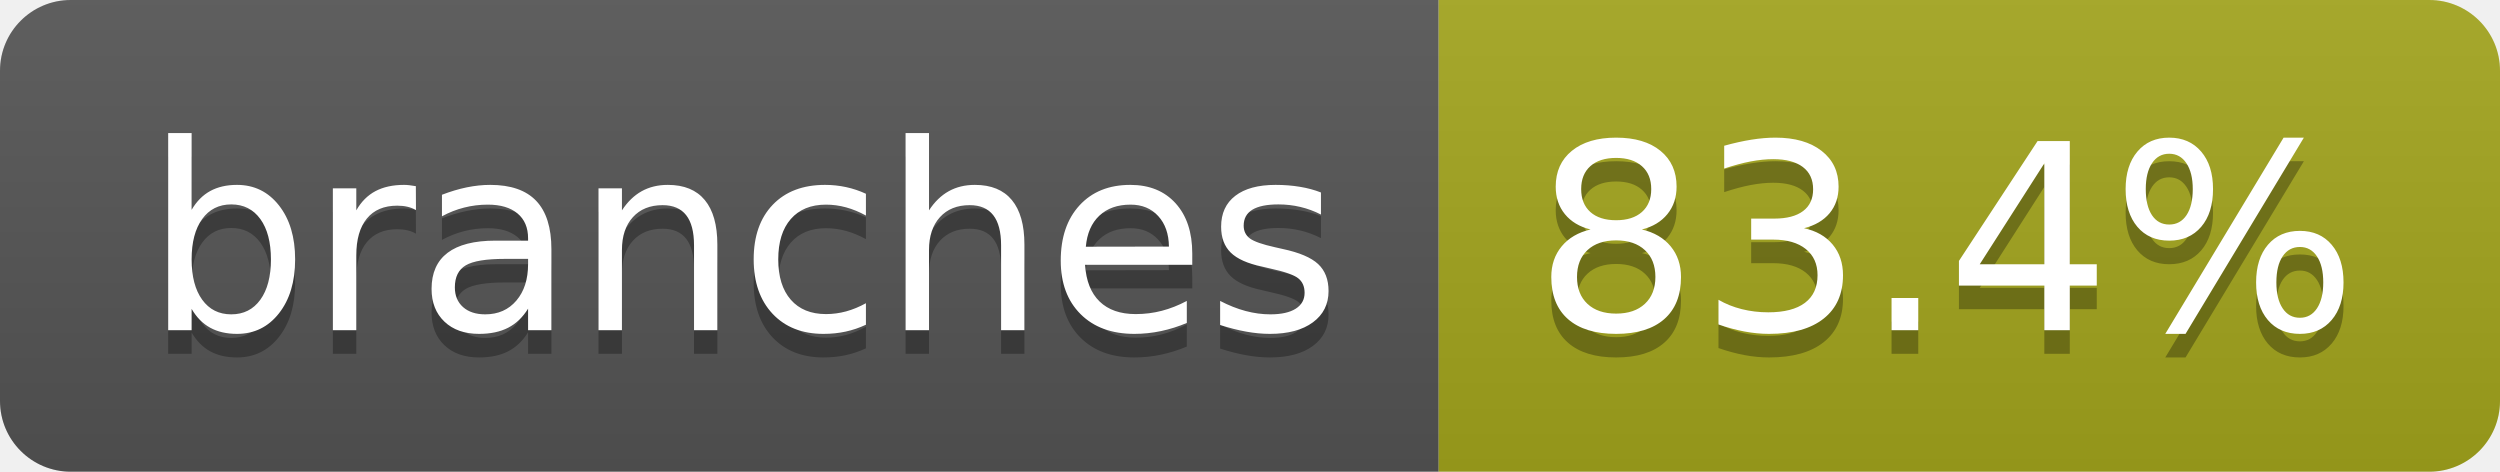
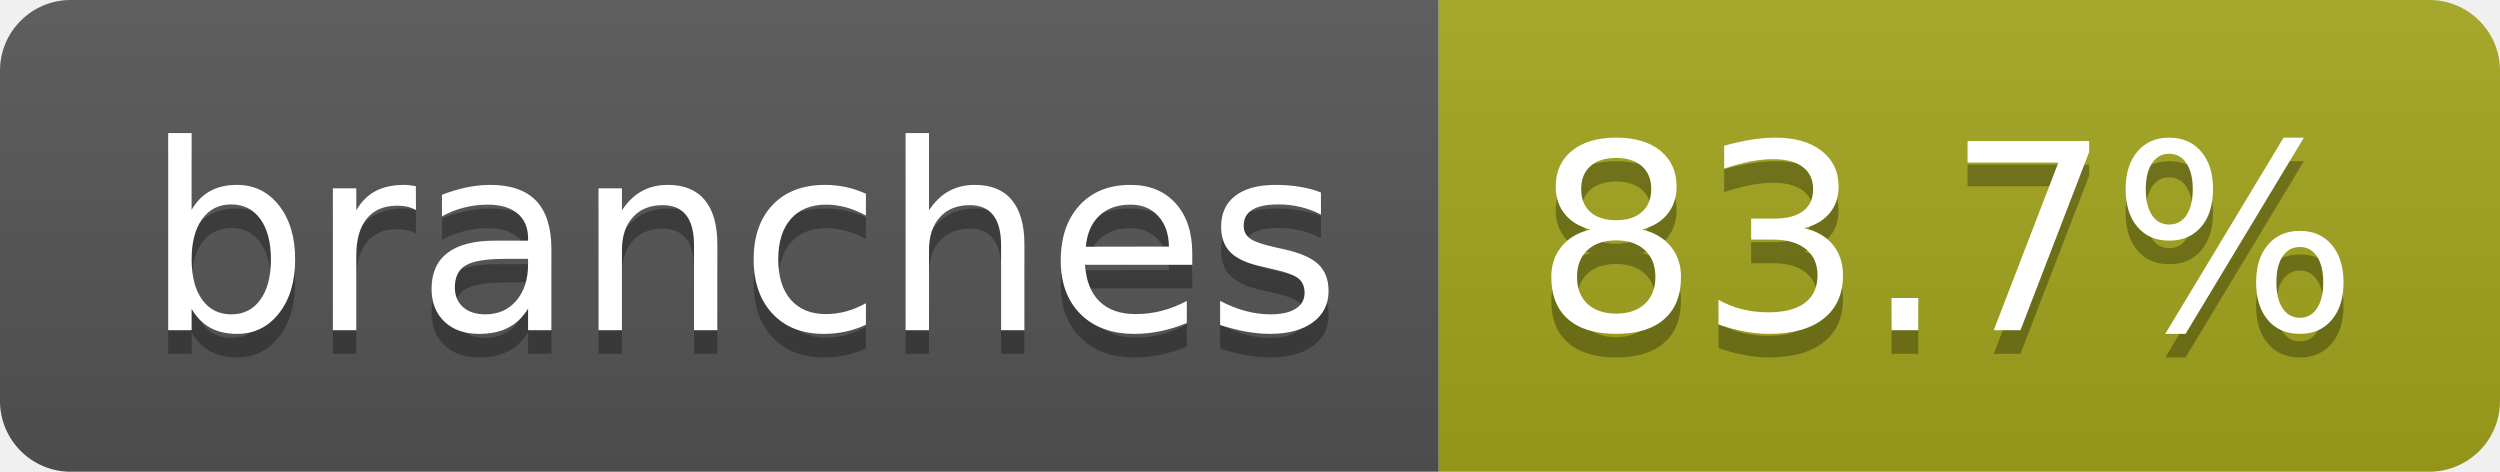
- <svg xmlns="http://www.w3.org/2000/svg" width="106" height="20" role="img" aria-label="branches: 83.4%">
+ <svg xmlns="http://www.w3.org/2000/svg" width="106" height="20" role="img" aria-label="branches: 83.7%">
  <linearGradient id="s" x2="0" y2="100%">
    <stop offset="0" stop-color="#bbb" stop-opacity=".1" />
    <stop offset="1" stop-opacity=".1" />
  </linearGradient>
  <clipPath id="r">
    <rect width="106" height="20" rx="3" fill="#fff" />
  </clipPath>
  <g clip-path="url(#r)">
    <rect width="61" height="20" fill="#555" />
    <rect x="61" width="45" height="20" fill="#a4a61d" />
    <rect width="106" height="20" fill="url(#s)" />
  </g>
  <g fill="#fff" text-anchor="middle" font-family="Verdana,Geneva,DejaVu Sans,sans-serif" text-rendering="geometricPrecision" font-size="110">
    <text aria-hidden="true" x="315" y="150" fill="#010101" fill-opacity=".3" transform="scale(.1)" textLength="507">branches</text>
    <text x="315" y="140" transform="scale(.1)" fill="#fff" textLength="507">branches</text>
-     <text aria-hidden="true" x="825" y="150" fill="#010101" fill-opacity=".3" transform="scale(.1)" textLength="350">83.4%</text>
-     <text x="825" y="140" transform="scale(.1)" fill="#fff" textLength="350">83.4%</text>
+     <text aria-hidden="true" x="825" y="150" fill="#010101" fill-opacity=".3" transform="scale(.1)" textLength="350">83.7%</text>
+     <text x="825" y="140" transform="scale(.1)" fill="#fff" textLength="350">83.7%</text>
  </g>
</svg>
